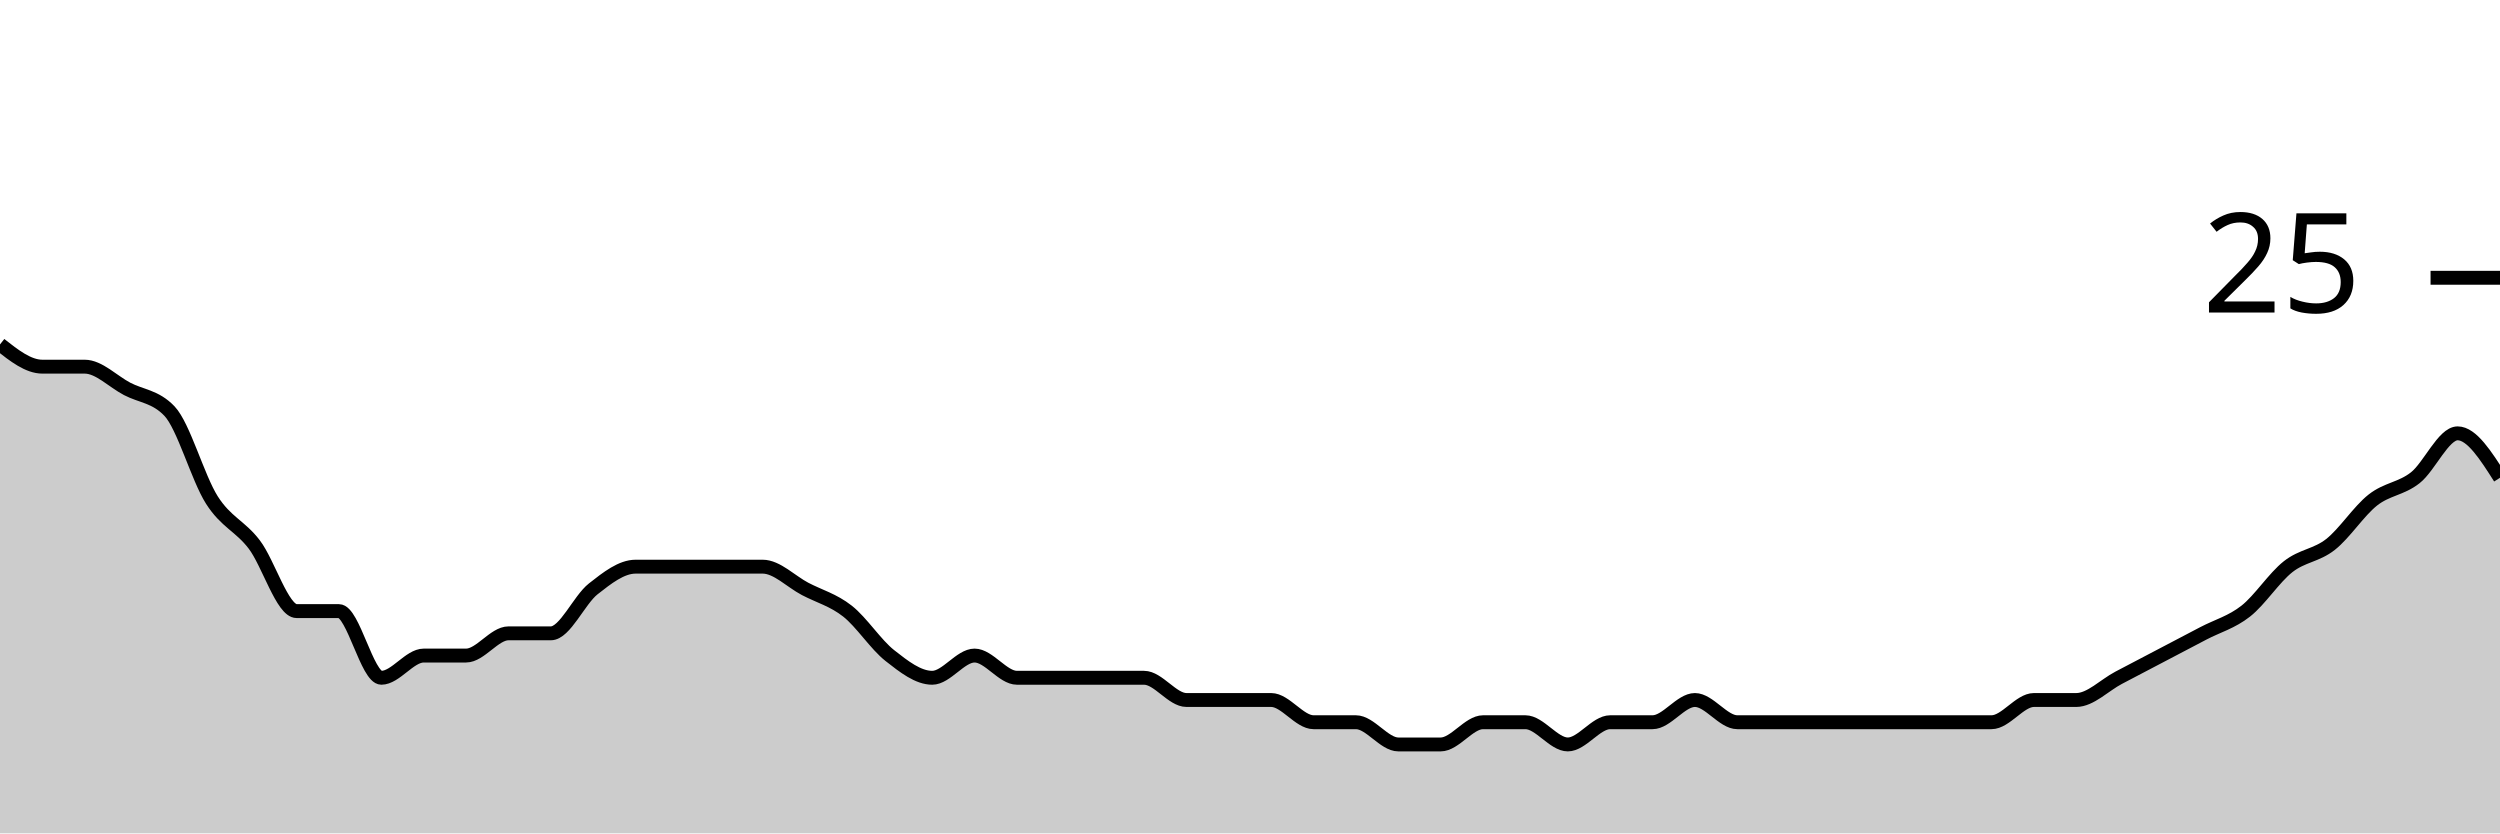
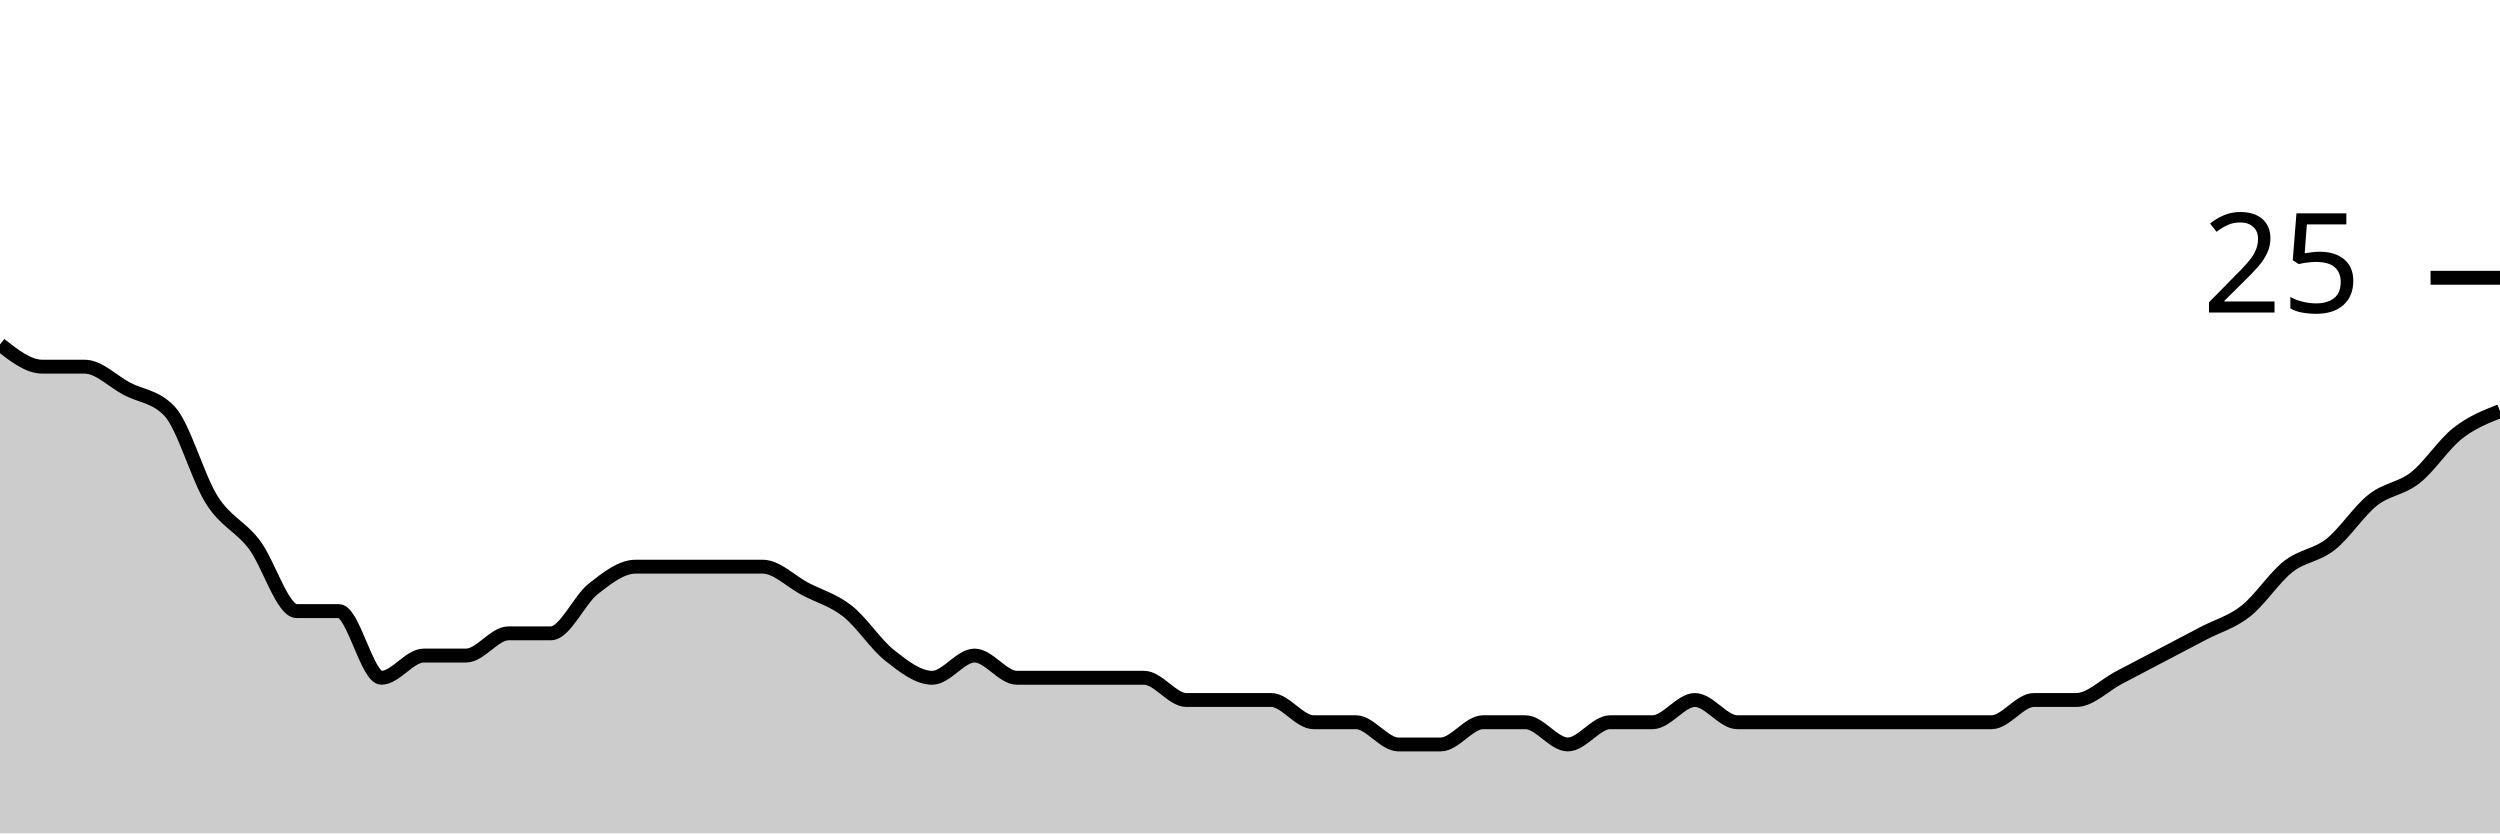
<svg xmlns="http://www.w3.org/2000/svg" viewBox="0 0 180 60">
  <g transform="translate(0,20)">
-     <path class="area" fill="rgba(0, 0, 0, 0.2)" d="M0,4.8C1.017,5.6,2.034,6.4,3.051,6.4C4.068,6.4,5.085,6.4,6.102,6.4C7.119,6.4,8.136,7.467,9.153,8C10.169,8.533,11.186,8.533,12.203,9.6C13.22,10.667,14.237,14.4,15.254,16C16.271,17.6,17.288,17.867,18.305,19.2C19.322,20.533,20.339,24,21.356,24C22.373,24,23.39,24,24.407,24C25.424,24,26.441,28.8,27.458,28.8C28.475,28.8,29.492,27.2,30.508,27.2C31.525,27.2,32.542,27.2,33.559,27.2C34.576,27.2,35.593,25.6,36.61,25.6C37.627,25.6,38.644,25.6,39.661,25.6C40.678,25.6,41.695,23.2,42.712,22.4C43.729,21.6,44.746,20.8,45.763,20.8C46.78,20.8,47.797,20.8,48.814,20.8C49.831,20.8,50.847,20.8,51.864,20.8C52.881,20.8,53.898,20.8,54.915,20.8C55.932,20.8,56.949,21.867,57.966,22.4C58.983,22.933,60,23.2,61.017,24C62.034,24.8,63.051,26.4,64.068,27.2C65.085,28,66.102,28.8,67.119,28.8C68.136,28.8,69.153,27.2,70.169,27.2C71.186,27.2,72.203,28.8,73.22,28.8C74.237,28.8,75.254,28.8,76.271,28.8C77.288,28.8,78.305,28.8,79.322,28.8C80.339,28.8,81.356,28.8,82.373,28.8C83.39,28.8,84.407,30.4,85.424,30.4C86.441,30.4,87.458,30.4,88.475,30.4C89.492,30.4,90.508,30.4,91.525,30.4C92.542,30.4,93.559,32,94.576,32C95.593,32,96.61,32,97.627,32C98.644,32,99.661,33.6,100.678,33.6C101.695,33.6,102.712,33.6,103.729,33.6C104.746,33.6,105.763,32,106.78,32C107.797,32,108.814,32,109.831,32C110.847,32,111.864,33.6,112.881,33.6C113.898,33.6,114.915,32,115.932,32C116.949,32,117.966,32,118.983,32C120,32,121.017,30.4,122.034,30.4C123.051,30.4,124.068,32,125.085,32C126.102,32,127.119,32,128.136,32C129.153,32,130.169,32,131.186,32C132.203,32,133.22,32,134.237,32C135.254,32,136.271,32,137.288,32C138.305,32,139.322,32,140.339,32C141.356,32,142.373,32,143.39,32C144.407,32,145.424,30.4,146.441,30.4C147.458,30.4,148.475,30.4,149.492,30.4C150.508,30.4,151.525,29.333,152.542,28.8C153.559,28.267,154.576,27.733,155.593,27.2C156.61,26.667,157.627,26.133,158.644,25.6C159.661,25.067,160.678,24.8,161.695,24C162.712,23.2,163.729,21.6,164.746,20.8C165.763,20,166.78,20,167.797,19.2C168.814,18.4,169.831,16.8,170.847,16C171.864,15.2,172.881,15.2,173.898,14.4C174.915,13.6,175.932,11.2,176.949,11.2C177.966,11.2,178.983,12.8,180,14.4L180,40C178.983,40,177.966,40,176.949,40C175.932,40,174.915,40,173.898,40C172.881,40,171.864,40,170.847,40C169.831,40,168.814,40,167.797,40C166.78,40,165.763,40,164.746,40C163.729,40,162.712,40,161.695,40C160.678,40,159.661,40,158.644,40C157.627,40,156.61,40,155.593,40C154.576,40,153.559,40,152.542,40C151.525,40,150.508,40,149.492,40C148.475,40,147.458,40,146.441,40C145.424,40,144.407,40,143.39,40C142.373,40,141.356,40,140.339,40C139.322,40,138.305,40,137.288,40C136.271,40,135.254,40,134.237,40C133.22,40,132.203,40,131.186,40C130.169,40,129.153,40,128.136,40C127.119,40,126.102,40,125.085,40C124.068,40,123.051,40,122.034,40C121.017,40,120,40,118.983,40C117.966,40,116.949,40,115.932,40C114.915,40,113.898,40,112.881,40C111.864,40,110.847,40,109.831,40C108.814,40,107.797,40,106.78,40C105.763,40,104.746,40,103.729,40C102.712,40,101.695,40,100.678,40C99.661,40,98.644,40,97.627,40C96.61,40,95.593,40,94.576,40C93.559,40,92.542,40,91.525,40C90.508,40,89.492,40,88.475,40C87.458,40,86.441,40,85.424,40C84.407,40,83.39,40,82.373,40C81.356,40,80.339,40,79.322,40C78.305,40,77.288,40,76.271,40C75.254,40,74.237,40,73.22,40C72.203,40,71.186,40,70.169,40C69.153,40,68.136,40,67.119,40C66.102,40,65.085,40,64.068,40C63.051,40,62.034,40,61.017,40C60,40,58.983,40,57.966,40C56.949,40,55.932,40,54.915,40C53.898,40,52.881,40,51.864,40C50.847,40,49.831,40,48.814,40C47.797,40,46.78,40,45.763,40C44.746,40,43.729,40,42.712,40C41.695,40,40.678,40,39.661,40C38.644,40,37.627,40,36.61,40C35.593,40,34.576,40,33.559,40C32.542,40,31.525,40,30.508,40C29.492,40,28.475,40,27.458,40C26.441,40,25.424,40,24.407,40C23.39,40,22.373,40,21.356,40C20.339,40,19.322,40,18.305,40C17.288,40,16.271,40,15.254,40C14.237,40,13.22,40,12.203,40C11.186,40,10.169,40,9.153,40C8.136,40,7.119,40,6.102,40C5.085,40,4.068,40,3.051,40C2.034,40,1.017,40,0,40Z" />
-     <path class="line" stroke="black" fill="none" d="M0,4.8C1.017,5.6,2.034,6.4,3.051,6.4C4.068,6.4,5.085,6.4,6.102,6.4C7.119,6.4,8.136,7.467,9.153,8C10.169,8.533,11.186,8.533,12.203,9.6C13.22,10.667,14.237,14.4,15.254,16C16.271,17.6,17.288,17.867,18.305,19.2C19.322,20.533,20.339,24,21.356,24C22.373,24,23.39,24,24.407,24C25.424,24,26.441,28.8,27.458,28.8C28.475,28.8,29.492,27.2,30.508,27.2C31.525,27.2,32.542,27.2,33.559,27.2C34.576,27.2,35.593,25.6,36.61,25.6C37.627,25.6,38.644,25.6,39.661,25.6C40.678,25.6,41.695,23.2,42.712,22.4C43.729,21.6,44.746,20.8,45.763,20.8C46.78,20.8,47.797,20.8,48.814,20.8C49.831,20.8,50.847,20.8,51.864,20.8C52.881,20.8,53.898,20.8,54.915,20.8C55.932,20.8,56.949,21.867,57.966,22.4C58.983,22.933,60,23.2,61.017,24C62.034,24.8,63.051,26.4,64.068,27.2C65.085,28,66.102,28.8,67.119,28.8C68.136,28.8,69.153,27.2,70.169,27.2C71.186,27.2,72.203,28.8,73.22,28.8C74.237,28.8,75.254,28.8,76.271,28.8C77.288,28.8,78.305,28.8,79.322,28.8C80.339,28.8,81.356,28.8,82.373,28.8C83.39,28.8,84.407,30.4,85.424,30.4C86.441,30.4,87.458,30.4,88.475,30.4C89.492,30.4,90.508,30.4,91.525,30.4C92.542,30.4,93.559,32,94.576,32C95.593,32,96.61,32,97.627,32C98.644,32,99.661,33.6,100.678,33.6C101.695,33.6,102.712,33.6,103.729,33.6C104.746,33.6,105.763,32,106.78,32C107.797,32,108.814,32,109.831,32C110.847,32,111.864,33.6,112.881,33.6C113.898,33.6,114.915,32,115.932,32C116.949,32,117.966,32,118.983,32C120,32,121.017,30.4,122.034,30.4C123.051,30.4,124.068,32,125.085,32C126.102,32,127.119,32,128.136,32C129.153,32,130.169,32,131.186,32C132.203,32,133.22,32,134.237,32C135.254,32,136.271,32,137.288,32C138.305,32,139.322,32,140.339,32C141.356,32,142.373,32,143.39,32C144.407,32,145.424,30.4,146.441,30.4C147.458,30.4,148.475,30.4,149.492,30.4C150.508,30.4,151.525,29.333,152.542,28.8C153.559,28.267,154.576,27.733,155.593,27.2C156.61,26.667,157.627,26.133,158.644,25.6C159.661,25.067,160.678,24.8,161.695,24C162.712,23.2,163.729,21.6,164.746,20.8C165.763,20,166.78,20,167.797,19.2C168.814,18.4,169.831,16.8,170.847,16C171.864,15.2,172.881,15.2,173.898,14.4C174.915,13.6,175.932,11.2,176.949,11.2C177.966,11.2,178.983,12.8,180,14.4" />
+     <path class="area" fill="rgba(0, 0, 0, 0.2)" d="M0,4.8C1.017,5.6,2.034,6.4,3.051,6.4C4.068,6.4,5.085,6.4,6.102,6.4C7.119,6.4,8.136,7.467,9.153,8C10.169,8.533,11.186,8.533,12.203,9.6C13.22,10.667,14.237,14.4,15.254,16C16.271,17.6,17.288,17.867,18.305,19.2C19.322,20.533,20.339,24,21.356,24C22.373,24,23.39,24,24.407,24C25.424,24,26.441,28.8,27.458,28.8C28.475,28.8,29.492,27.2,30.508,27.2C31.525,27.2,32.542,27.2,33.559,27.2C34.576,27.2,35.593,25.6,36.61,25.6C37.627,25.6,38.644,25.6,39.661,25.6C40.678,25.6,41.695,23.2,42.712,22.4C43.729,21.6,44.746,20.8,45.763,20.8C46.78,20.8,47.797,20.8,48.814,20.8C49.831,20.8,50.847,20.8,51.864,20.8C52.881,20.8,53.898,20.8,54.915,20.8C55.932,20.8,56.949,21.867,57.966,22.4C58.983,22.933,60,23.2,61.017,24C62.034,24.8,63.051,26.4,64.068,27.2C65.085,28,66.102,28.8,67.119,28.8C68.136,28.8,69.153,27.2,70.169,27.2C71.186,27.2,72.203,28.8,73.22,28.8C74.237,28.8,75.254,28.8,76.271,28.8C77.288,28.8,78.305,28.8,79.322,28.8C80.339,28.8,81.356,28.8,82.373,28.8C83.39,28.8,84.407,30.4,85.424,30.4C86.441,30.4,87.458,30.4,88.475,30.4C89.492,30.4,90.508,30.4,91.525,30.4C92.542,30.4,93.559,32,94.576,32C95.593,32,96.61,32,97.627,32C98.644,32,99.661,33.6,100.678,33.6C101.695,33.6,102.712,33.6,103.729,33.6C104.746,33.6,105.763,32,106.78,32C107.797,32,108.814,32,109.831,32C110.847,32,111.864,33.6,112.881,33.6C113.898,33.6,114.915,32,115.932,32C116.949,32,117.966,32,118.983,32C120,32,121.017,30.4,122.034,30.4C123.051,30.4,124.068,32,125.085,32C126.102,32,127.119,32,128.136,32C129.153,32,130.169,32,131.186,32C132.203,32,133.22,32,134.237,32C135.254,32,136.271,32,137.288,32C138.305,32,139.322,32,140.339,32C141.356,32,142.373,32,143.39,32C144.407,32,145.424,30.4,146.441,30.4C147.458,30.4,148.475,30.4,149.492,30.4C150.508,30.4,151.525,29.333,152.542,28.8C153.559,28.267,154.576,27.733,155.593,27.2C156.61,26.667,157.627,26.133,158.644,25.6C159.661,25.067,160.678,24.8,161.695,24C162.712,23.2,163.729,21.6,164.746,20.8C165.763,20,166.78,20,167.797,19.2C168.814,18.4,169.831,16.8,170.847,16C171.864,15.2,172.881,15.2,173.898,14.4C174.915,13.6,175.932,12,176.949,11.2C177.966,10.4,178.983,10,180,9.6L180,40C178.983,40,177.966,40,176.949,40C175.932,40,174.915,40,173.898,40C172.881,40,171.864,40,170.847,40C169.831,40,168.814,40,167.797,40C166.78,40,165.763,40,164.746,40C163.729,40,162.712,40,161.695,40C160.678,40,159.661,40,158.644,40C157.627,40,156.61,40,155.593,40C154.576,40,153.559,40,152.542,40C151.525,40,150.508,40,149.492,40C148.475,40,147.458,40,146.441,40C145.424,40,144.407,40,143.39,40C142.373,40,141.356,40,140.339,40C139.322,40,138.305,40,137.288,40C136.271,40,135.254,40,134.237,40C133.22,40,132.203,40,131.186,40C130.169,40,129.153,40,128.136,40C127.119,40,126.102,40,125.085,40C124.068,40,123.051,40,122.034,40C121.017,40,120,40,118.983,40C117.966,40,116.949,40,115.932,40C114.915,40,113.898,40,112.881,40C111.864,40,110.847,40,109.831,40C108.814,40,107.797,40,106.78,40C105.763,40,104.746,40,103.729,40C102.712,40,101.695,40,100.678,40C99.661,40,98.644,40,97.627,40C96.61,40,95.593,40,94.576,40C93.559,40,92.542,40,91.525,40C90.508,40,89.492,40,88.475,40C87.458,40,86.441,40,85.424,40C84.407,40,83.39,40,82.373,40C81.356,40,80.339,40,79.322,40C78.305,40,77.288,40,76.271,40C75.254,40,74.237,40,73.22,40C72.203,40,71.186,40,70.169,40C69.153,40,68.136,40,67.119,40C66.102,40,65.085,40,64.068,40C63.051,40,62.034,40,61.017,40C60,40,58.983,40,57.966,40C56.949,40,55.932,40,54.915,40C53.898,40,52.881,40,51.864,40C50.847,40,49.831,40,48.814,40C47.797,40,46.78,40,45.763,40C44.746,40,43.729,40,42.712,40C41.695,40,40.678,40,39.661,40C38.644,40,37.627,40,36.61,40C35.593,40,34.576,40,33.559,40C32.542,40,31.525,40,30.508,40C29.492,40,28.475,40,27.458,40C26.441,40,25.424,40,24.407,40C23.39,40,22.373,40,21.356,40C20.339,40,19.322,40,18.305,40C17.288,40,16.271,40,15.254,40C14.237,40,13.22,40,12.203,40C11.186,40,10.169,40,9.153,40C8.136,40,7.119,40,6.102,40C5.085,40,4.068,40,3.051,40C2.034,40,1.017,40,0,40Z" />
+     <path class="line" stroke="black" fill="none" d="M0,4.8C1.017,5.6,2.034,6.4,3.051,6.4C4.068,6.4,5.085,6.4,6.102,6.4C7.119,6.4,8.136,7.467,9.153,8C10.169,8.533,11.186,8.533,12.203,9.6C13.22,10.667,14.237,14.4,15.254,16C16.271,17.6,17.288,17.867,18.305,19.2C19.322,20.533,20.339,24,21.356,24C22.373,24,23.39,24,24.407,24C25.424,24,26.441,28.8,27.458,28.8C28.475,28.8,29.492,27.2,30.508,27.2C31.525,27.2,32.542,27.2,33.559,27.2C34.576,27.2,35.593,25.6,36.61,25.6C37.627,25.6,38.644,25.6,39.661,25.6C40.678,25.6,41.695,23.2,42.712,22.4C43.729,21.6,44.746,20.8,45.763,20.8C46.78,20.8,47.797,20.8,48.814,20.8C49.831,20.8,50.847,20.8,51.864,20.8C52.881,20.8,53.898,20.8,54.915,20.8C55.932,20.8,56.949,21.867,57.966,22.4C58.983,22.933,60,23.2,61.017,24C62.034,24.8,63.051,26.4,64.068,27.2C65.085,28,66.102,28.8,67.119,28.8C68.136,28.8,69.153,27.2,70.169,27.2C71.186,27.2,72.203,28.8,73.22,28.8C74.237,28.8,75.254,28.8,76.271,28.8C77.288,28.8,78.305,28.8,79.322,28.8C80.339,28.8,81.356,28.8,82.373,28.8C83.39,28.8,84.407,30.4,85.424,30.4C86.441,30.4,87.458,30.4,88.475,30.4C89.492,30.4,90.508,30.4,91.525,30.4C92.542,30.4,93.559,32,94.576,32C95.593,32,96.61,32,97.627,32C98.644,32,99.661,33.6,100.678,33.6C101.695,33.6,102.712,33.6,103.729,33.6C104.746,33.6,105.763,32,106.78,32C107.797,32,108.814,32,109.831,32C110.847,32,111.864,33.6,112.881,33.6C113.898,33.6,114.915,32,115.932,32C116.949,32,117.966,32,118.983,32C120,32,121.017,30.4,122.034,30.4C123.051,30.4,124.068,32,125.085,32C126.102,32,127.119,32,128.136,32C129.153,32,130.169,32,131.186,32C132.203,32,133.22,32,134.237,32C135.254,32,136.271,32,137.288,32C138.305,32,139.322,32,140.339,32C141.356,32,142.373,32,143.39,32C144.407,32,145.424,30.4,146.441,30.4C147.458,30.4,148.475,30.4,149.492,30.4C150.508,30.4,151.525,29.333,152.542,28.8C153.559,28.267,154.576,27.733,155.593,27.2C156.61,26.667,157.627,26.133,158.644,25.6C159.661,25.067,160.678,24.8,161.695,24C162.712,23.2,163.729,21.6,164.746,20.8C165.763,20,166.78,20,167.797,19.2C168.814,18.4,169.831,16.8,170.847,16C171.864,15.2,172.881,15.2,173.898,14.4C174.915,13.6,175.932,12,176.949,11.2C177.966,10.4,178.983,10,180,9.6" />
    <path class="axis-ceiling" stroke-width="1" stroke="black" fill="none" d="M175,0L180,0" />
    <text class="axis-ceiling-label" font-family="sans-serif" text-anchor="end" font-size="10px" x="170" y="2.5">25</text>
  </g>
</svg>
